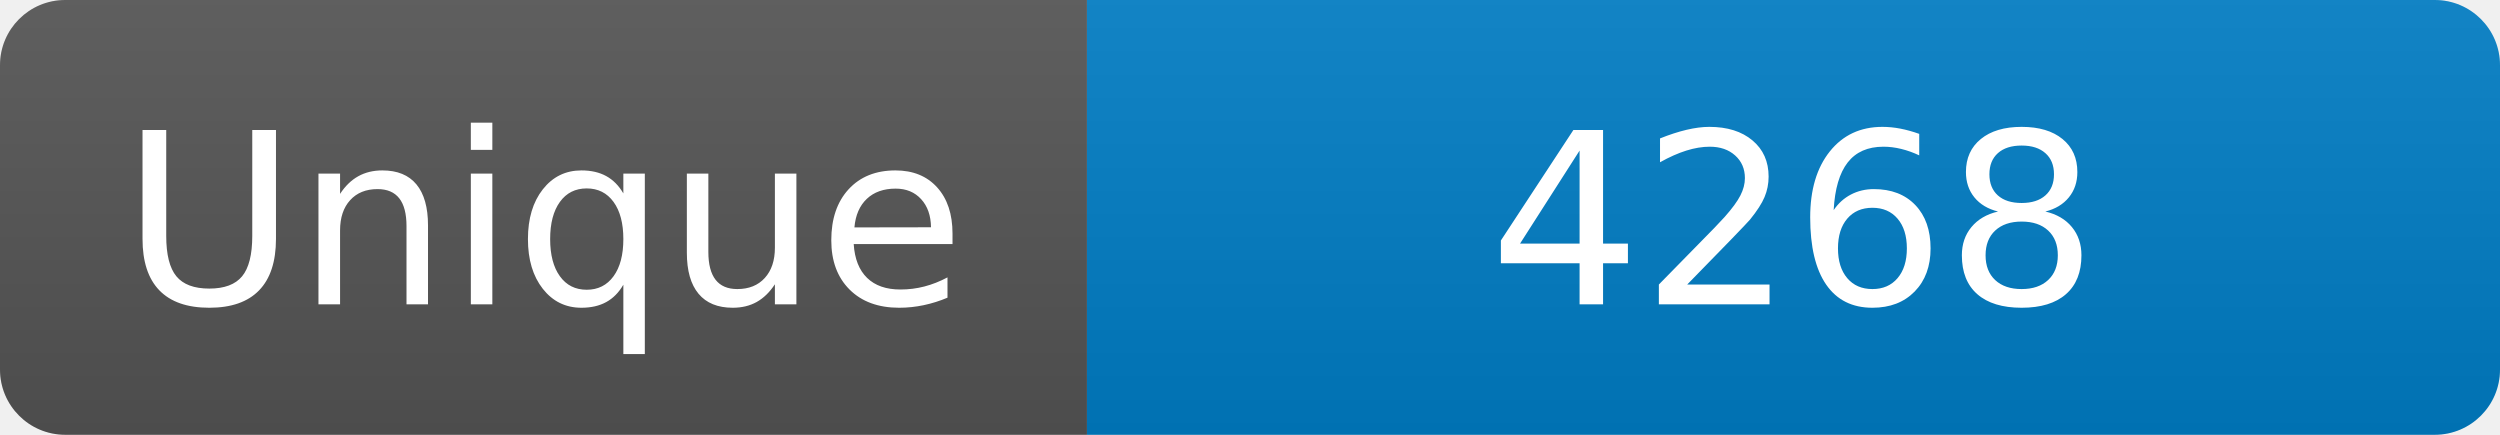
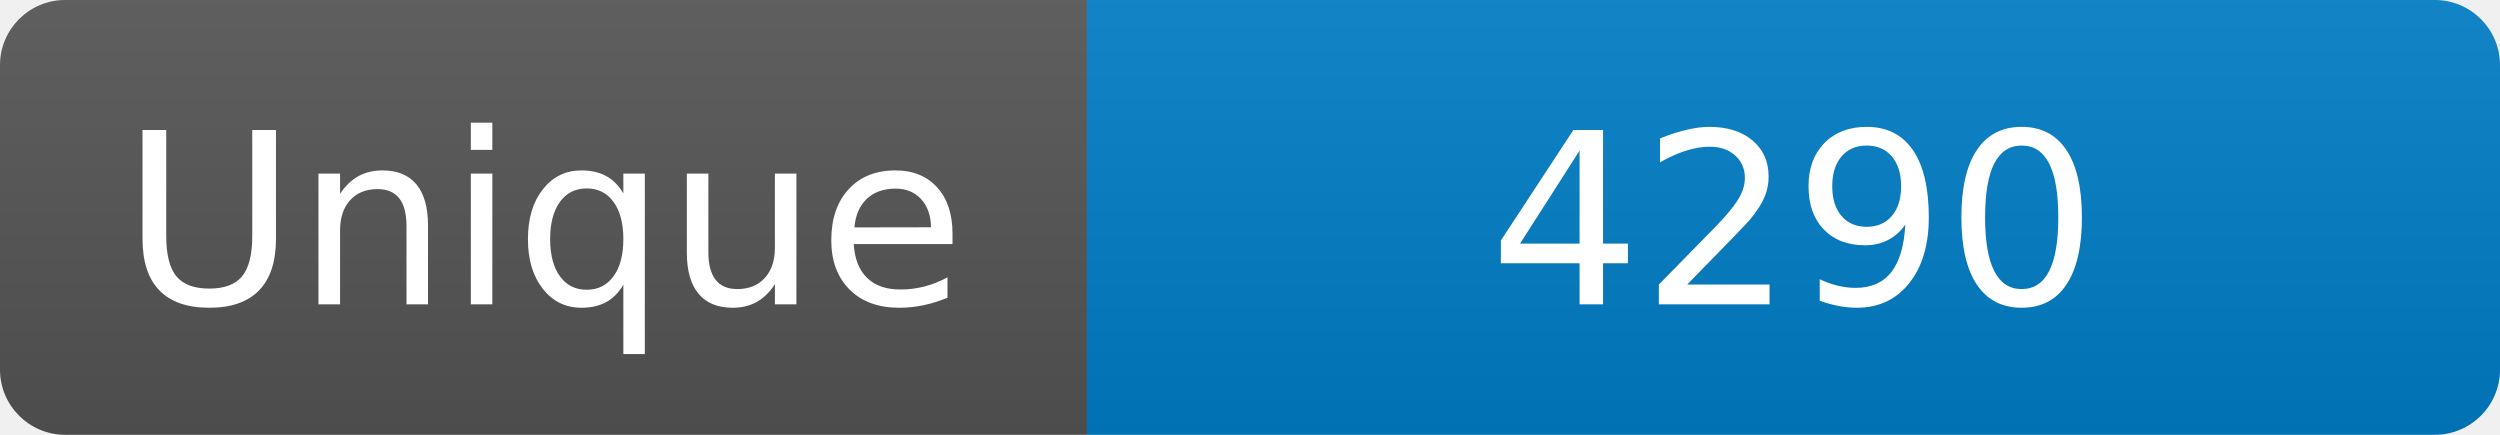
<svg xmlns="http://www.w3.org/2000/svg" width="115" height="20" role="img" aria-label="Maintained?: yes">
  <linearGradient id="s" x2="0" y2="100%">
    <stop offset="0" stop-color="#bbb" stop-opacity=".1" />
    <stop offset="1" stop-opacity=".1" />
  </linearGradient>
  <clipPath id="r">
    <rect width="115" height="20" rx="3" fill="#fff" />
  </clipPath>
  <g clip-path="url(#r)">
    <rect width="50" height="20" fill="#555" />
    <rect x="50" width="160" height="20" fill="#007ec6" />
    <rect width="115" height="20" fill="url(#s)" />
  </g>
  <g fill="#fff" text-anchor="middle" font-family="Verdana,Geneva,DejaVu Sans,sans-serif" font-size="110">
    <text x="250" y="140" transform="scale(.1)" fill="#fff">Unique</text>
-     <text x="825" y="140" transform="scale(.1)" fill="#fff">4268</text>
+     <text x="825" y="140" transform="scale(.1)" fill="#fff">4290</text>
  </g>
</svg>
